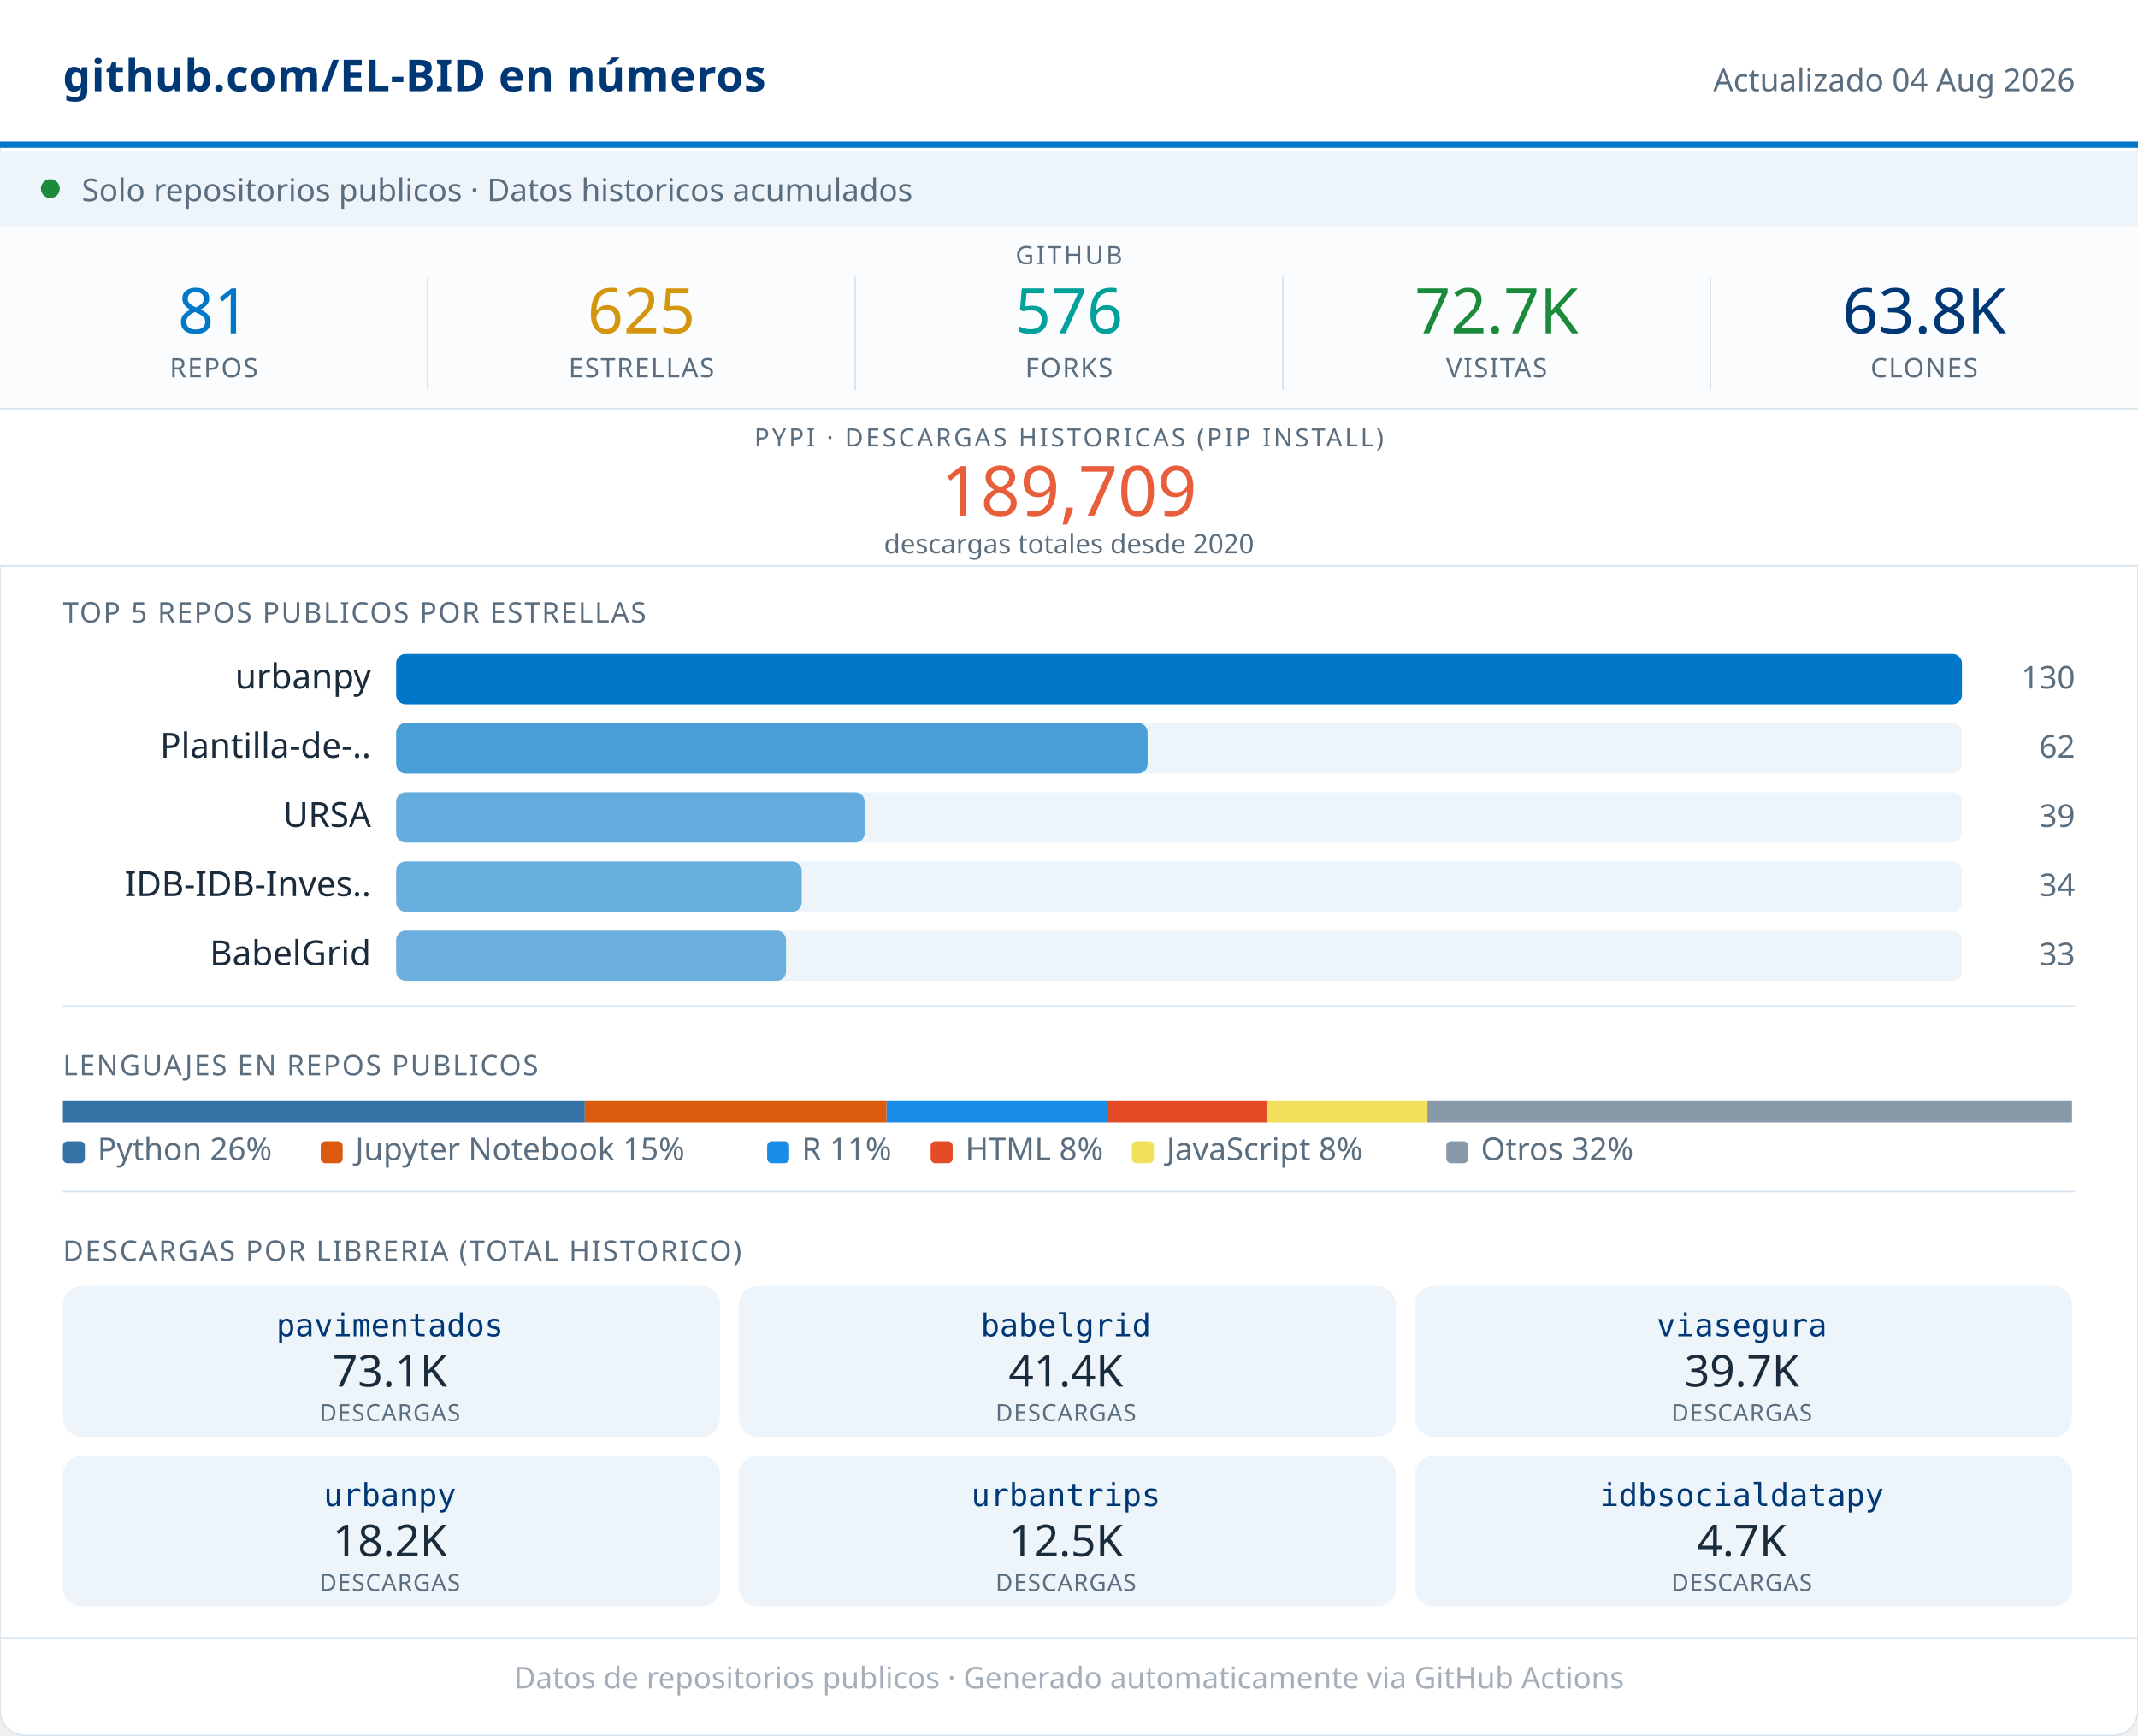
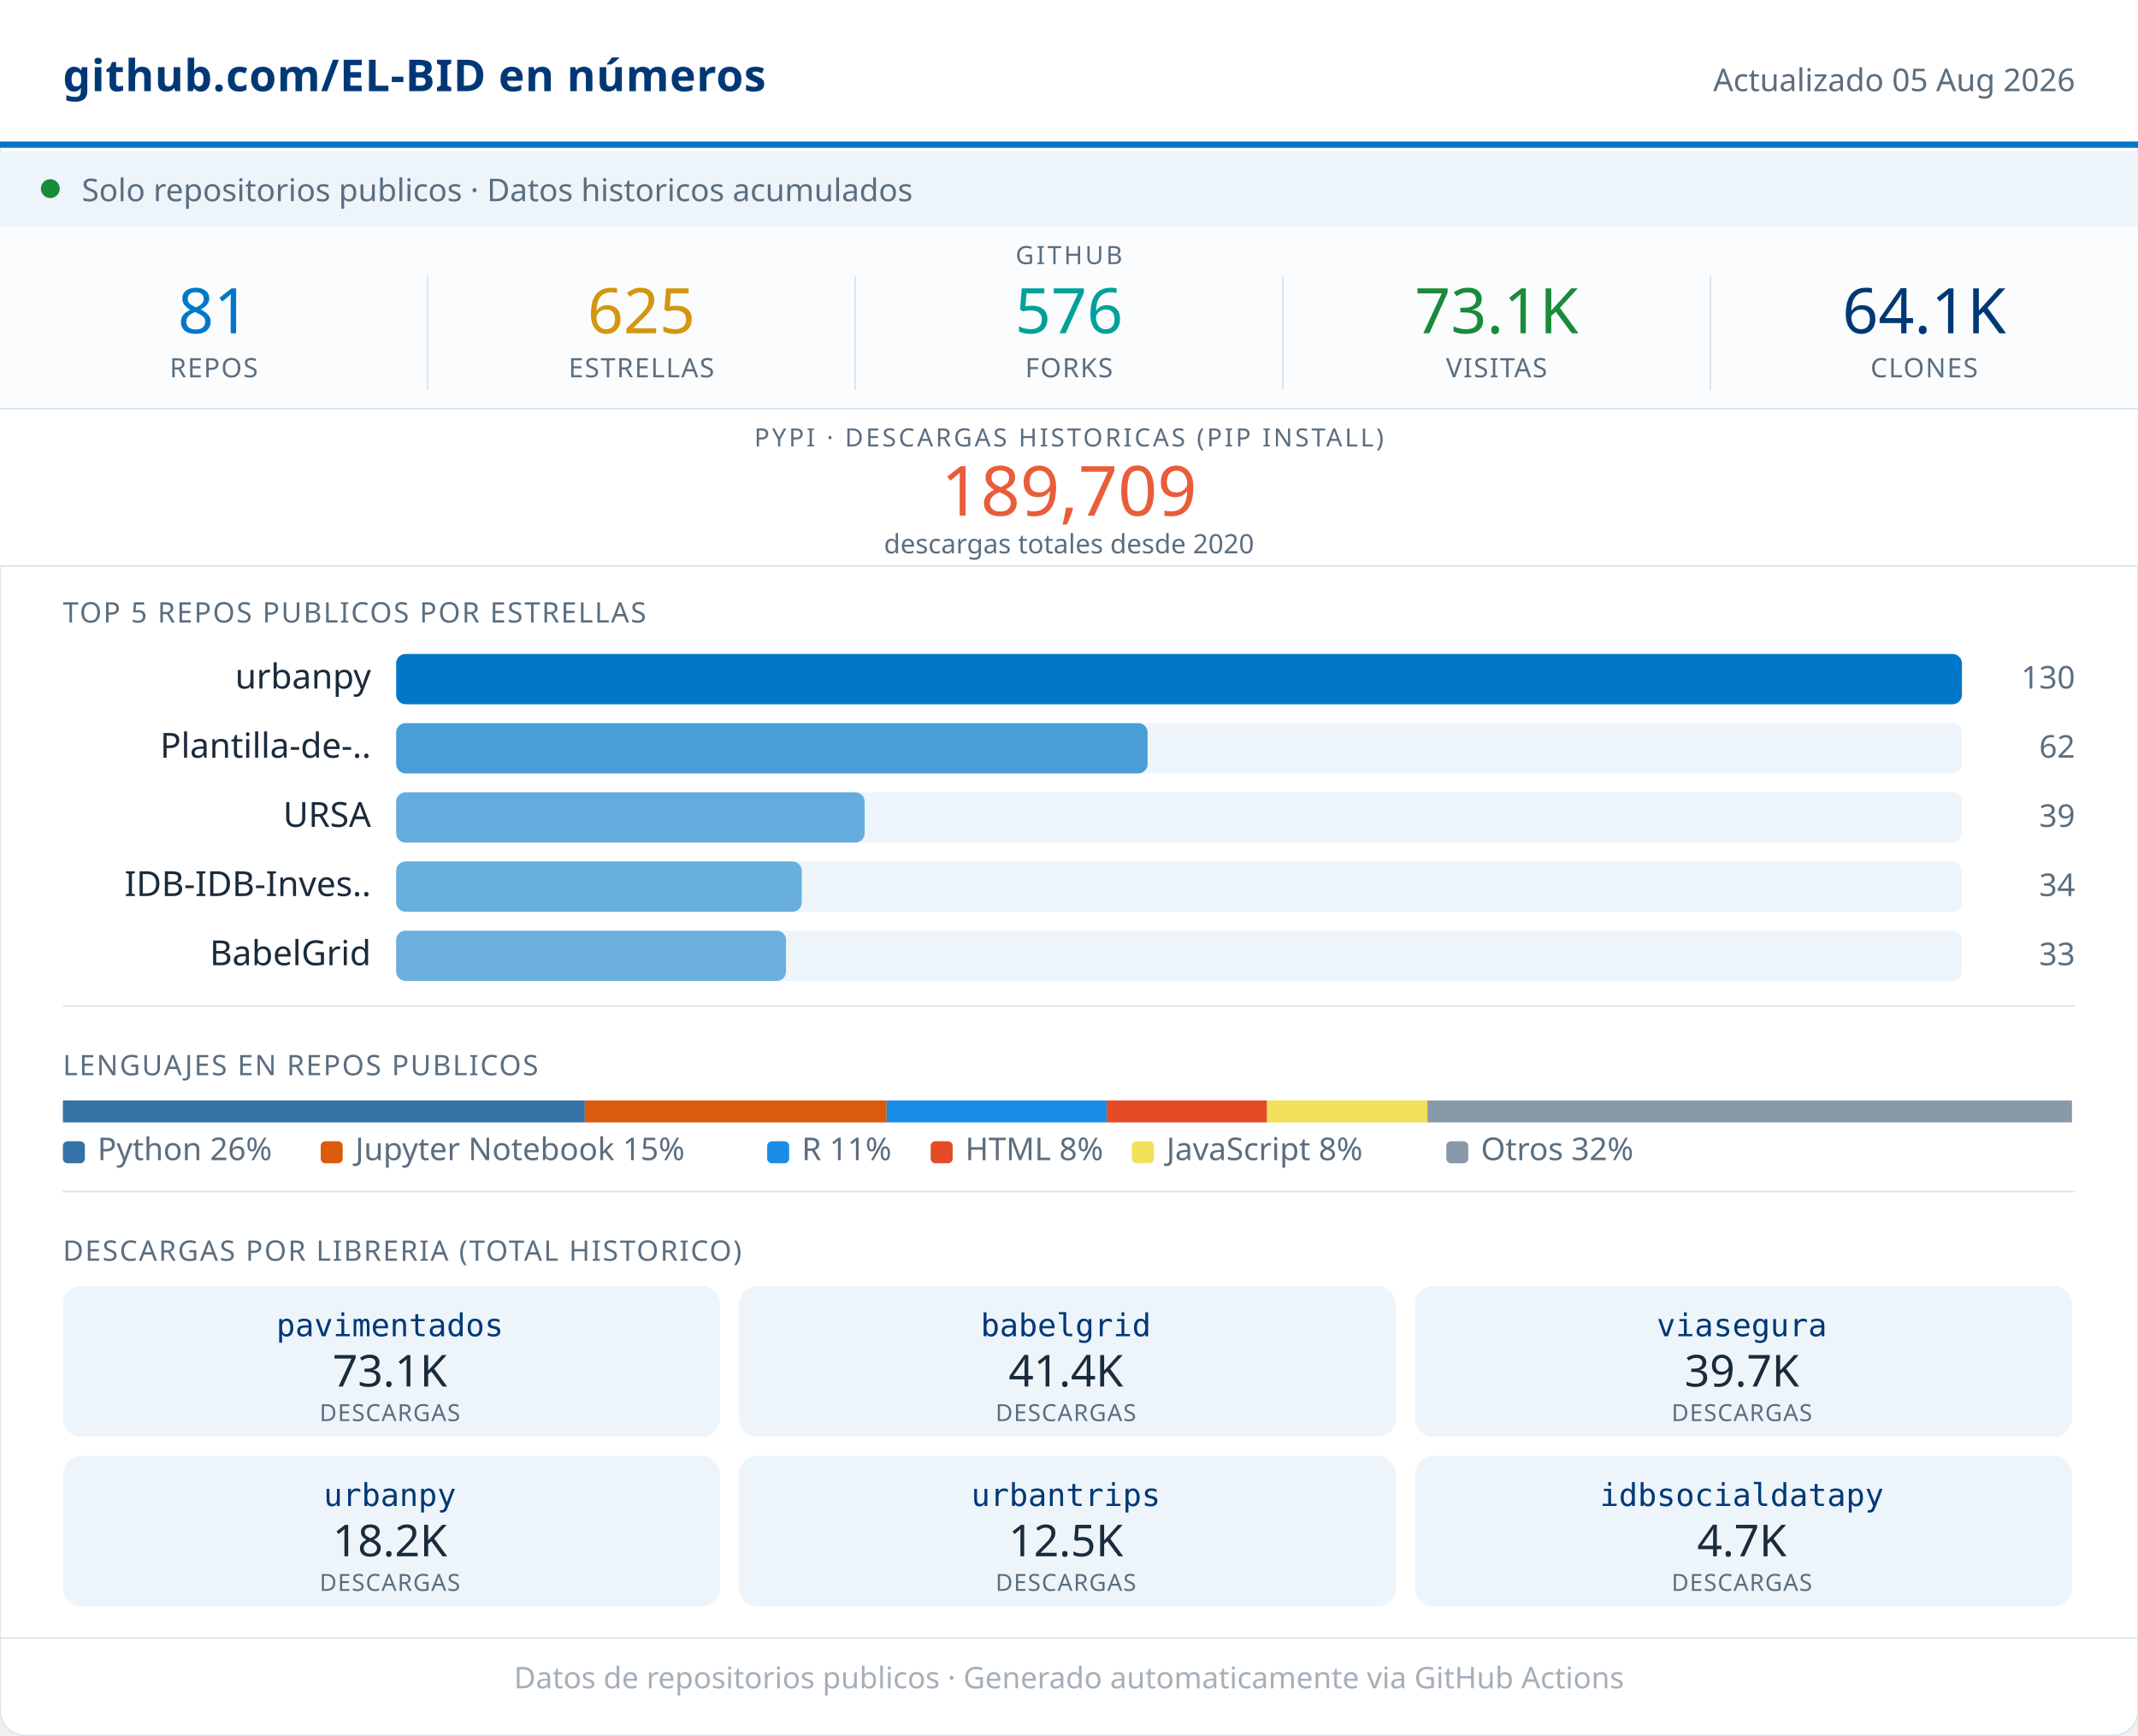
<svg xmlns="http://www.w3.org/2000/svg" width="680" viewBox="0 0 680 552" role="img">
  <rect width="680" height="552" rx="8" fill="#FFFFFF" stroke="#D8E4ED" stroke-width="0.5" />
  <rect x="0" y="0" width="680" height="46" fill="#FFFFFF" />
  <line x1="0" y1="46" x2="680" y2="46" stroke="#0077C8" stroke-width="2" />
  <text x="20" y="29" font-family="system-ui,sans-serif" font-size="14" font-weight="600" fill="#003876" letter-spacing="0.2">github.com/EL-BID en números</text>
-   <text x="660" y="29" font-family="system-ui,sans-serif" font-size="10" fill="#5A6E80" text-anchor="end">Actualizado 04 Aug 2026</text>
+   <text x="660" y="29" font-family="system-ui,sans-serif" font-size="10" fill="#5A6E80" text-anchor="end">Actualizado 05 Aug 2026</text>
  <rect x="0" y="48" width="680" height="24" fill="#EDF5FB" />
  <circle cx="16" cy="60" r="3" fill="#1B8A3A" />
  <text x="26" y="64" font-family="system-ui,sans-serif" font-size="10" fill="#5A6E80">Solo repositorios publicos · Datos historicos acumulados</text>
  <rect x="0" y="72" width="680" height="58" fill="#FAFCFD" />
  <text x="340" y="84" font-family="system-ui,sans-serif" font-size="8" fill="#5A6E80" text-anchor="middle" letter-spacing="0.8" font-weight="500">GITHUB</text>
  <text x="68" y="106" font-family="system-ui,sans-serif" font-size="20" font-weight="500" fill="#0077C8" text-anchor="middle">81</text>
  <text x="68" y="120" font-family="system-ui,sans-serif" font-size="8.5" fill="#5A6E80" text-anchor="middle" letter-spacing="0.4" font-weight="500">REPOS</text>
  <line x1="136" y1="88" x2="136" y2="124" stroke="#D8E4ED" stroke-width="0.5" />
  <text x="204" y="106" font-family="system-ui,sans-serif" font-size="20" font-weight="500" fill="#D4960F" text-anchor="middle">625</text>
  <text x="204" y="120" font-family="system-ui,sans-serif" font-size="8.5" fill="#5A6E80" text-anchor="middle" letter-spacing="0.4" font-weight="500">ESTRELLAS</text>
  <line x1="272" y1="88" x2="272" y2="124" stroke="#D8E4ED" stroke-width="0.5" />
  <text x="340" y="106" font-family="system-ui,sans-serif" font-size="20" font-weight="500" fill="#00A19A" text-anchor="middle">576</text>
  <text x="340" y="120" font-family="system-ui,sans-serif" font-size="8.5" fill="#5A6E80" text-anchor="middle" letter-spacing="0.4" font-weight="500">FORKS</text>
  <line x1="408" y1="88" x2="408" y2="124" stroke="#D8E4ED" stroke-width="0.5" />
-   <text x="476" y="106" font-family="system-ui,sans-serif" font-size="20" font-weight="500" fill="#1B8A3A" text-anchor="middle">72.7K</text>
+   <text x="476" y="106" font-family="system-ui,sans-serif" font-size="20" font-weight="500" fill="#1B8A3A" text-anchor="middle">73.1K</text>
  <text x="476" y="120" font-family="system-ui,sans-serif" font-size="8.5" fill="#5A6E80" text-anchor="middle" letter-spacing="0.4" font-weight="500">VISITAS</text>
  <line x1="544" y1="88" x2="544" y2="124" stroke="#D8E4ED" stroke-width="0.5" />
-   <text x="612" y="106" font-family="system-ui,sans-serif" font-size="20" font-weight="500" fill="#003876" text-anchor="middle">63.8K</text>
+   <text x="612" y="106" font-family="system-ui,sans-serif" font-size="20" font-weight="500" fill="#003876" text-anchor="middle">64.1K</text>
  <text x="612" y="120" font-family="system-ui,sans-serif" font-size="8.5" fill="#5A6E80" text-anchor="middle" letter-spacing="0.4" font-weight="500">CLONES</text>
  <rect x="0" y="130" width="680" height="50" fill="#FFFFFF" />
  <line x1="0" y1="130" x2="680" y2="130" stroke="#D8E4ED" stroke-width="0.5" />
  <text x="340" y="142" font-family="system-ui,sans-serif" font-size="8" fill="#5A6E80" text-anchor="middle" letter-spacing="0.8" font-weight="500">PYPI · DESCARGAS HISTORICAS (PIP INSTALL)</text>
  <text x="340" y="164" font-family="system-ui,sans-serif" font-size="22" font-weight="500" fill="#E85D3A" text-anchor="middle">189,709</text>
  <text x="340" y="176" font-family="system-ui,sans-serif" font-size="8.5" fill="#5A6E80" text-anchor="middle">descargas totales desde 2020</text>
  <line x1="0" y1="180" x2="680" y2="180" stroke="#D8E4ED" stroke-width="0.5" />
  <text x="20" y="198" font-family="system-ui,sans-serif" font-size="9" fill="#5A6E80" letter-spacing="0.5" font-weight="500">TOP 5 REPOS PUBLICOS POR ESTRELLAS</text>
  <text x="118" y="219" font-family="system-ui,sans-serif" font-size="11" fill="#1A2B3C" text-anchor="end">urbanpy</text>
  <rect x="126" y="208" width="498" height="16" rx="3" fill="#EDF5FB" />
  <rect x="126" y="208" width="498" height="16" rx="3" fill="#0077C8" opacity="1.00" />
  <text x="660" y="219" font-family="system-ui,sans-serif" font-size="10" fill="#5A6E80" text-anchor="end" font-weight="500">130</text>
  <text x="118" y="241" font-family="system-ui,sans-serif" font-size="11" fill="#1A2B3C" text-anchor="end">Plantilla-de-..</text>
  <rect x="126" y="230" width="498" height="16" rx="3" fill="#EDF5FB" />
  <rect x="126" y="230" width="239" height="16" rx="3" fill="#0077C8" opacity="0.69" />
  <text x="660" y="241" font-family="system-ui,sans-serif" font-size="10" fill="#5A6E80" text-anchor="end" font-weight="500">62</text>
  <text x="118" y="263" font-family="system-ui,sans-serif" font-size="11" fill="#1A2B3C" text-anchor="end">URSA</text>
  <rect x="126" y="252" width="498" height="16" rx="3" fill="#EDF5FB" />
  <rect x="126" y="252" width="149" height="16" rx="3" fill="#0077C8" opacity="0.58" />
  <text x="660" y="263" font-family="system-ui,sans-serif" font-size="10" fill="#5A6E80" text-anchor="end" font-weight="500">39</text>
  <text x="118" y="285" font-family="system-ui,sans-serif" font-size="11" fill="#1A2B3C" text-anchor="end">IDB-IDB-Inves..</text>
  <rect x="126" y="274" width="498" height="16" rx="3" fill="#EDF5FB" />
  <rect x="126" y="274" width="129" height="16" rx="3" fill="#0077C8" opacity="0.56" />
  <text x="660" y="285" font-family="system-ui,sans-serif" font-size="10" fill="#5A6E80" text-anchor="end" font-weight="500">34</text>
  <text x="118" y="307" font-family="system-ui,sans-serif" font-size="11" fill="#1A2B3C" text-anchor="end">BabelGrid</text>
  <rect x="126" y="296" width="498" height="16" rx="3" fill="#EDF5FB" />
  <rect x="126" y="296" width="124" height="16" rx="3" fill="#0077C8" opacity="0.55" />
  <text x="660" y="307" font-family="system-ui,sans-serif" font-size="10" fill="#5A6E80" text-anchor="end" font-weight="500">33</text>
  <line x1="20" y1="320" x2="660" y2="320" stroke="#D8E4ED" stroke-width="0.5" />
  <text x="20" y="342" font-family="system-ui,sans-serif" font-size="9" fill="#5A6E80" letter-spacing="0.5" font-weight="500">LENGUAJES EN REPOS PUBLICOS</text>
  <rect x="20" y="350" width="166" height="7" fill="#3572A5" />
  <rect x="186" y="350" width="96" height="7" fill="#DA5B0B" />
  <rect x="282" y="350" width="70" height="7" fill="#198CE7" />
  <rect x="352" y="350" width="51" height="7" fill="#e34c26" />
  <rect x="403" y="350" width="51" height="7" fill="#f1e05a" />
  <rect x="454" y="350" width="205" height="7" fill="#8899AA" />
  <rect x="20" y="363" width="7" height="7" rx="1.5" fill="#3572A5" />
  <text x="31" y="369" font-family="system-ui,sans-serif" font-size="10" fill="#5A6E80">Python 26%</text>
  <rect x="102" y="363" width="7" height="7" rx="1.5" fill="#DA5B0B" />
  <text x="113" y="369" font-family="system-ui,sans-serif" font-size="10" fill="#5A6E80">Jupyter Notebook 15%</text>
  <rect x="244" y="363" width="7" height="7" rx="1.5" fill="#198CE7" />
  <text x="255" y="369" font-family="system-ui,sans-serif" font-size="10" fill="#5A6E80">R 11%</text>
  <rect x="296" y="363" width="7" height="7" rx="1.5" fill="#e34c26" />
  <text x="307" y="369" font-family="system-ui,sans-serif" font-size="10" fill="#5A6E80">HTML 8%</text>
  <rect x="360" y="363" width="7" height="7" rx="1.5" fill="#f1e05a" />
  <text x="371" y="369" font-family="system-ui,sans-serif" font-size="10" fill="#5A6E80">JavaScript 8%</text>
  <rect x="460" y="363" width="7" height="7" rx="1.5" fill="#8899AA" />
  <text x="471" y="369" font-family="system-ui,sans-serif" font-size="10" fill="#5A6E80">Otros 32%</text>
  <line x1="20" y1="379" x2="660" y2="379" stroke="#D8E4ED" stroke-width="0.5" />
  <text x="20" y="401" font-family="system-ui,sans-serif" font-size="9" fill="#5A6E80" letter-spacing="0.5" font-weight="500">DESCARGAS POR LIBRERIA (TOTAL HISTORICO)</text>
  <rect x="20" y="409" width="209" height="48" rx="6" fill="#EDF5FB" />
  <text x="124" y="425" font-family="monospace" font-size="10" font-weight="500" fill="#003876" text-anchor="middle">pavimentados</text>
  <text x="124" y="441" font-family="system-ui,sans-serif" font-size="14" font-weight="500" fill="#1A2B3C" text-anchor="middle">73.1K</text>
  <text x="124" y="452" font-family="system-ui,sans-serif" font-size="7.5" fill="#5A6E80" text-anchor="middle" letter-spacing="0.3">DESCARGAS</text>
  <rect x="235" y="409" width="209" height="48" rx="6" fill="#EDF5FB" />
  <text x="339" y="425" font-family="monospace" font-size="10" font-weight="500" fill="#003876" text-anchor="middle">babelgrid</text>
  <text x="339" y="441" font-family="system-ui,sans-serif" font-size="14" font-weight="500" fill="#1A2B3C" text-anchor="middle">41.4K</text>
  <text x="339" y="452" font-family="system-ui,sans-serif" font-size="7.5" fill="#5A6E80" text-anchor="middle" letter-spacing="0.3">DESCARGAS</text>
  <rect x="450" y="409" width="209" height="48" rx="6" fill="#EDF5FB" />
  <text x="554" y="425" font-family="monospace" font-size="10" font-weight="500" fill="#003876" text-anchor="middle">viasegura</text>
  <text x="554" y="441" font-family="system-ui,sans-serif" font-size="14" font-weight="500" fill="#1A2B3C" text-anchor="middle">39.7K</text>
  <text x="554" y="452" font-family="system-ui,sans-serif" font-size="7.5" fill="#5A6E80" text-anchor="middle" letter-spacing="0.3">DESCARGAS</text>
  <rect x="20" y="463" width="209" height="48" rx="6" fill="#EDF5FB" />
  <text x="124" y="479" font-family="monospace" font-size="10" font-weight="500" fill="#003876" text-anchor="middle">urbanpy</text>
  <text x="124" y="495" font-family="system-ui,sans-serif" font-size="14" font-weight="500" fill="#1A2B3C" text-anchor="middle">18.2K</text>
  <text x="124" y="506" font-family="system-ui,sans-serif" font-size="7.5" fill="#5A6E80" text-anchor="middle" letter-spacing="0.3">DESCARGAS</text>
  <rect x="235" y="463" width="209" height="48" rx="6" fill="#EDF5FB" />
  <text x="339" y="479" font-family="monospace" font-size="10" font-weight="500" fill="#003876" text-anchor="middle">urbantrips</text>
  <text x="339" y="495" font-family="system-ui,sans-serif" font-size="14" font-weight="500" fill="#1A2B3C" text-anchor="middle">12.5K</text>
  <text x="339" y="506" font-family="system-ui,sans-serif" font-size="7.5" fill="#5A6E80" text-anchor="middle" letter-spacing="0.3">DESCARGAS</text>
  <rect x="450" y="463" width="209" height="48" rx="6" fill="#EDF5FB" />
  <text x="554" y="479" font-family="monospace" font-size="10" font-weight="500" fill="#003876" text-anchor="middle">idbsocialdatapy</text>
  <text x="554" y="495" font-family="system-ui,sans-serif" font-size="14" font-weight="500" fill="#1A2B3C" text-anchor="middle">4.7K</text>
  <text x="554" y="506" font-family="system-ui,sans-serif" font-size="7.5" fill="#5A6E80" text-anchor="middle" letter-spacing="0.3">DESCARGAS</text>
  <line x1="0" y1="521" x2="680" y2="521" stroke="#D8E4ED" stroke-width="0.5" />
  <text x="340" y="537" font-family="system-ui,sans-serif" font-size="9.5" fill="#5A6E80" text-anchor="middle" opacity="0.55">Datos de repositorios publicos · Generado automaticamente via GitHub Actions</text>
</svg>
